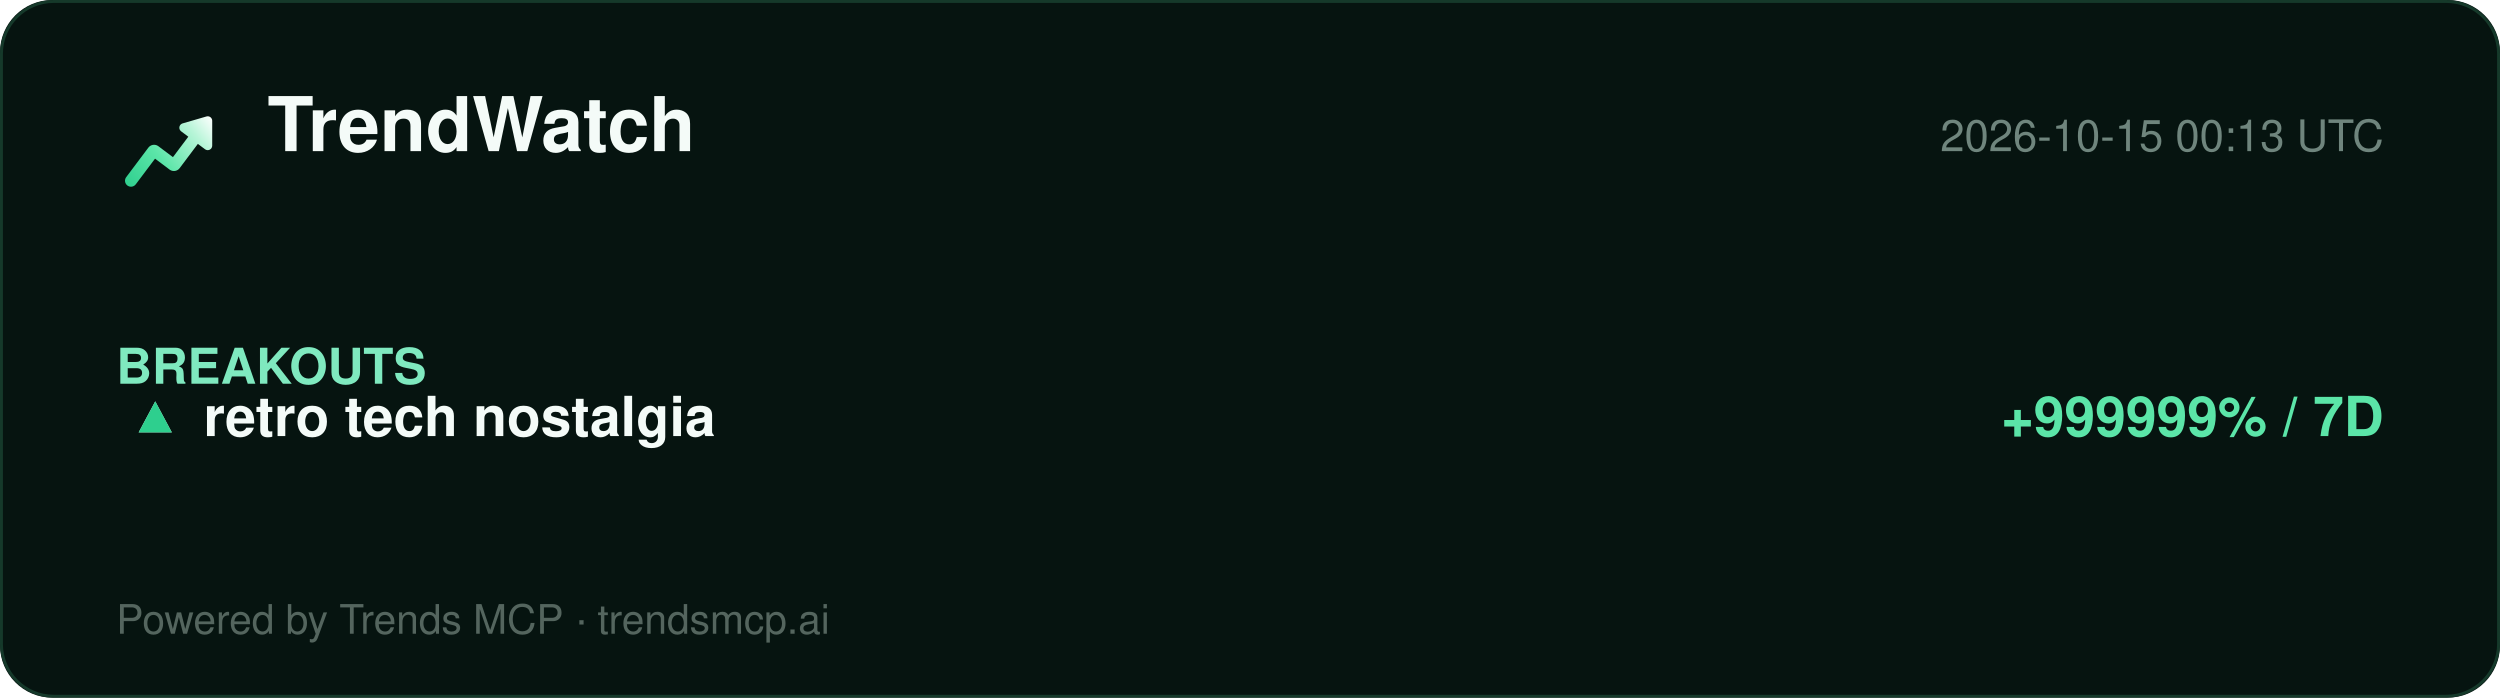
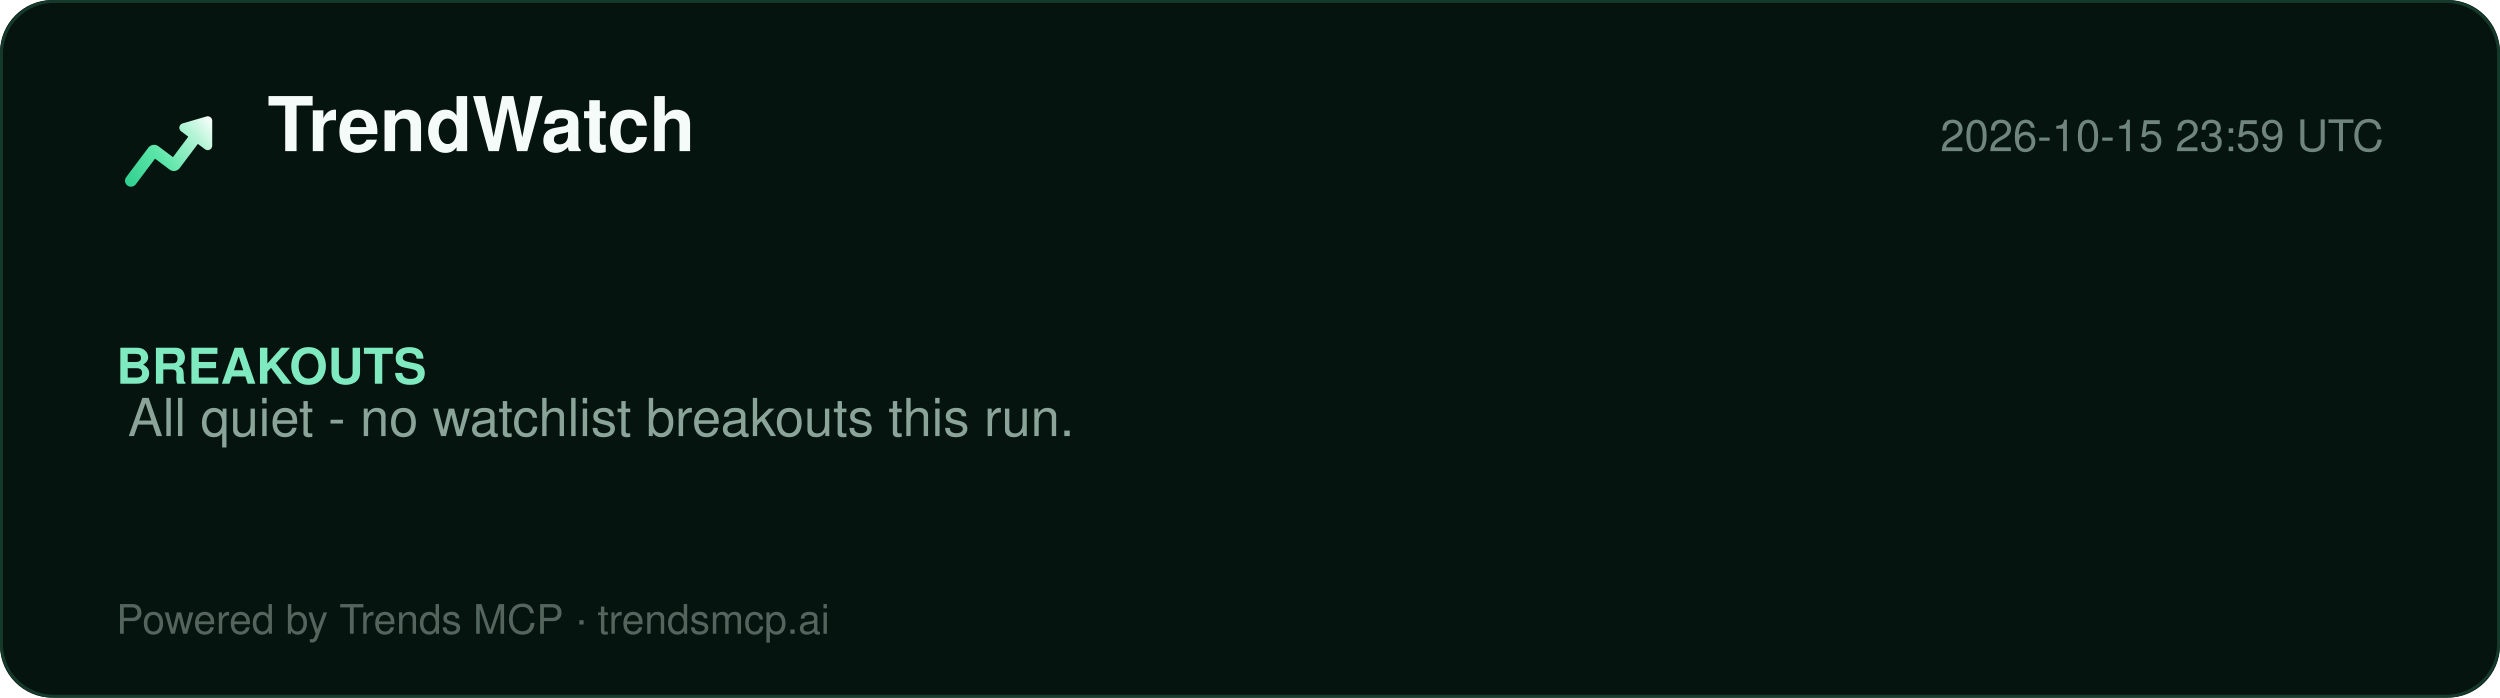
<svg xmlns="http://www.w3.org/2000/svg" width="860" height="240" viewBox="0 0 860 240" role="img" aria-label="TrendWatch report">
  <defs>
    <linearGradient id="lg" x1="2" y1="20" x2="22" y2="4" gradientUnits="userSpaceOnUse">
      <stop offset="0%" stop-color="#2ecf8e" />
      <stop offset="40%" stop-color="#5be5a8" />
      <stop offset="78%" stop-color="#b8f5d8" />
      <stop offset="100%" stop-color="#ffffff" />
    </linearGradient>
  </defs>
  <rect width="860" height="240" rx="18" fill="#061410" />
  <rect x="0.5" y="0.5" width="859" height="239" rx="18" fill="none" stroke="#15392a" />
  <g transform="translate(40,34) scale(1.5)">
    <path d="M20.684 4.042A1.029 1.029 0 0 1 22 5.03l-.001 5.712a1.03 1.03 0 0 1-1.647.823L18.71 10.33l-4.18 5.568a1.647 1.647 0 0 1-2.155.428l-.15-.1-3.337-2.507-4.418 5.885c-.42.56-1.185.707-1.777.368l-.144-.095a1.372 1.372 0 0 1-.368-1.776l.095-.144 5.077-6.762a1.646 1.646 0 0 1 2.156-.428l.149.1 3.336 2.506 3.522-4.69-1.647-1.237a1.03 1.03 0 0 1 .194-1.76l.137-.05 5.485-1.595-.001.001z" fill="url(#lg)" />
  </g>
  <text x="92" y="52" font-family="Segoe UI, Helvetica, Arial, sans-serif" font-size="26" font-weight="800" fill="#f4fbf8">TrendWatch</text>
-   <text x="820" y="52" font-family="Segoe UI, Helvetica, Arial, sans-serif" font-size="15" fill="#6f857d" text-anchor="end">2026-10-15 00:13 UTC</text>
+   <text x="820" y="52" font-family="Segoe UI, Helvetica, Arial, sans-serif" font-size="15" fill="#6f857d" text-anchor="end">2026-10-15 23:59 UTC</text>
  <line x1="40" y1="74" x2="820" y2="74" stroke="#13352700" />
  <g font-family="Segoe UI, Helvetica, Arial, sans-serif">
    <text x="40" y="132" font-size="17" font-weight="700" fill="#7fe9bf">BREAKOUTS</text>
-     <text x="44" y="150" font-size="19" fill="#dbe7e1">▲</text>
-     <text x="44" y="150" font-size="19" fill="#2ecf8e">▲</text>
-     <text x="70" y="150" font-size="19" font-weight="700" fill="#f4fbf8">retro tech nostalgia</text>
-     <text x="820" y="150" font-size="19" font-weight="700" fill="#5be5a8" text-anchor="end">+999999% / 7D</text>
+     <text x="44" y="150" font-size="18" fill="#8aa49a">All quiet - no watchlist breakouts this run.</text>
  </g>
  <text x="40" y="218" font-family="Segoe UI, Helvetica, Arial, sans-serif" font-size="14" fill="#54655e">Powered by Trends MCP · trendsmcp.ai</text>
</svg>
